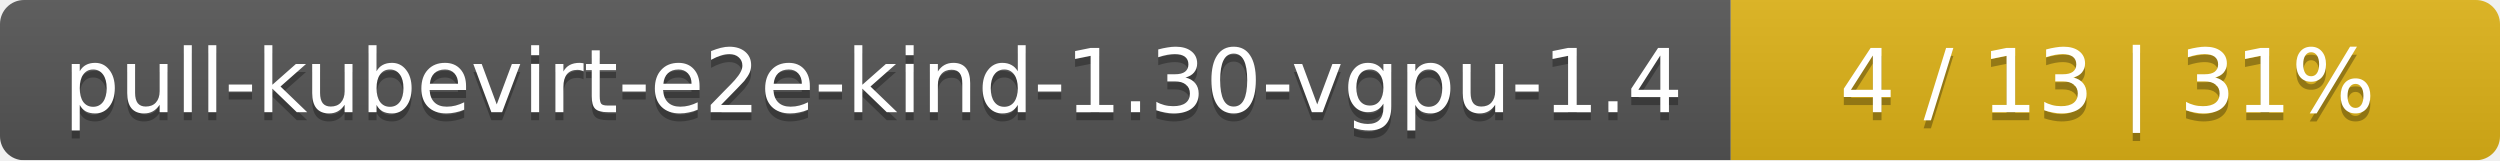
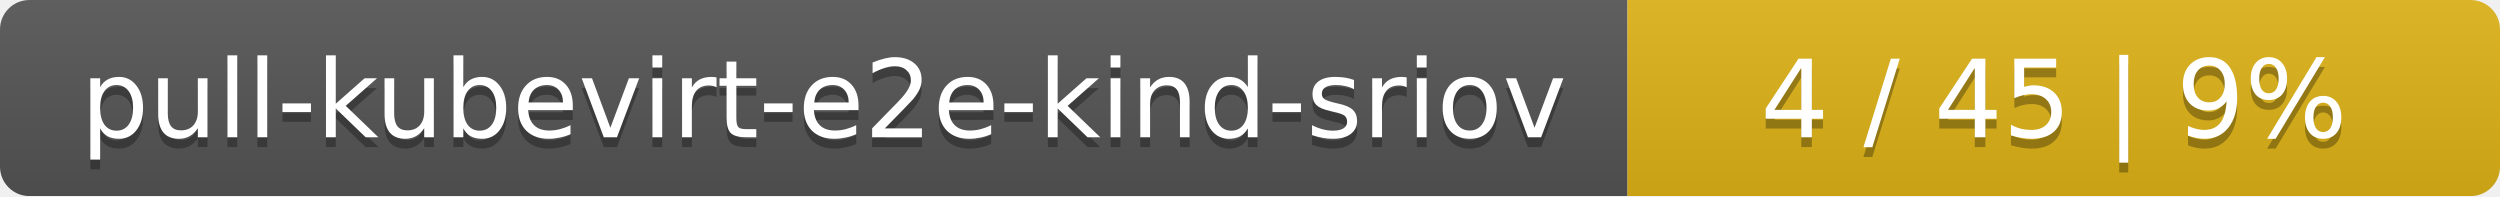
- <svg xmlns="http://www.w3.org/2000/svg" width="312" height="20">
+ <svg xmlns="http://www.w3.org/2000/svg" width="255" height="20">
  <linearGradient id="smooth" x2="0" y2="100%">
    <stop offset="0" stop-color="#bbb" stop-opacity=".1" />
    <stop offset="1" stop-opacity=".1" />
  </linearGradient>
  <mask id="round">
-     <rect width="312" height="20" rx="3" fill="#fff" />
+     <rect width="255" height="20" rx="3" fill="#fff" />
  </mask>
  <g mask="url(#round)">
-     <rect width="216" height="20" fill="#555" />
-     <rect x="216" width="96" height="20" fill="#dfb317" />
-     <rect width="312" height="20" fill="url(#smooth)" />
+     <rect width="166" height="20" fill="#555" />
+     <rect x="166" width="89" height="20" fill="#dfb317" />
+     <rect width="255" height="20" fill="url(#smooth)" />
  </g>
  <g fill="#fff" text-anchor="middle" font-family="DejaVu Sans,Verdana,Geneva,sans-serif" font-size="11">
-     <text x="109" y="15" fill="#010101" fill-opacity=".3">pull-kubevirt-e2e-kind-1.30-vgpu-1.4</text>
-     <text x="109" y="14">pull-kubevirt-e2e-kind-1.30-vgpu-1.4</text>
-     <text x="263" y="15" fill="#010101" fill-opacity=".3">4 / 13    |    31%</text>
-     <text x="263" y="14">4 / 13    |    31%</text>
+     <text x="84" y="15" fill="#010101" fill-opacity=".3">pull-kubevirt-e2e-kind-sriov</text>
+     <text x="84" y="14">pull-kubevirt-e2e-kind-sriov</text>
+     <text x="209.5" y="15" fill="#010101" fill-opacity=".3">4 / 45    |    9%</text>
+     <text x="209.5" y="14">4 / 45    |    9%</text>
  </g>
</svg>
